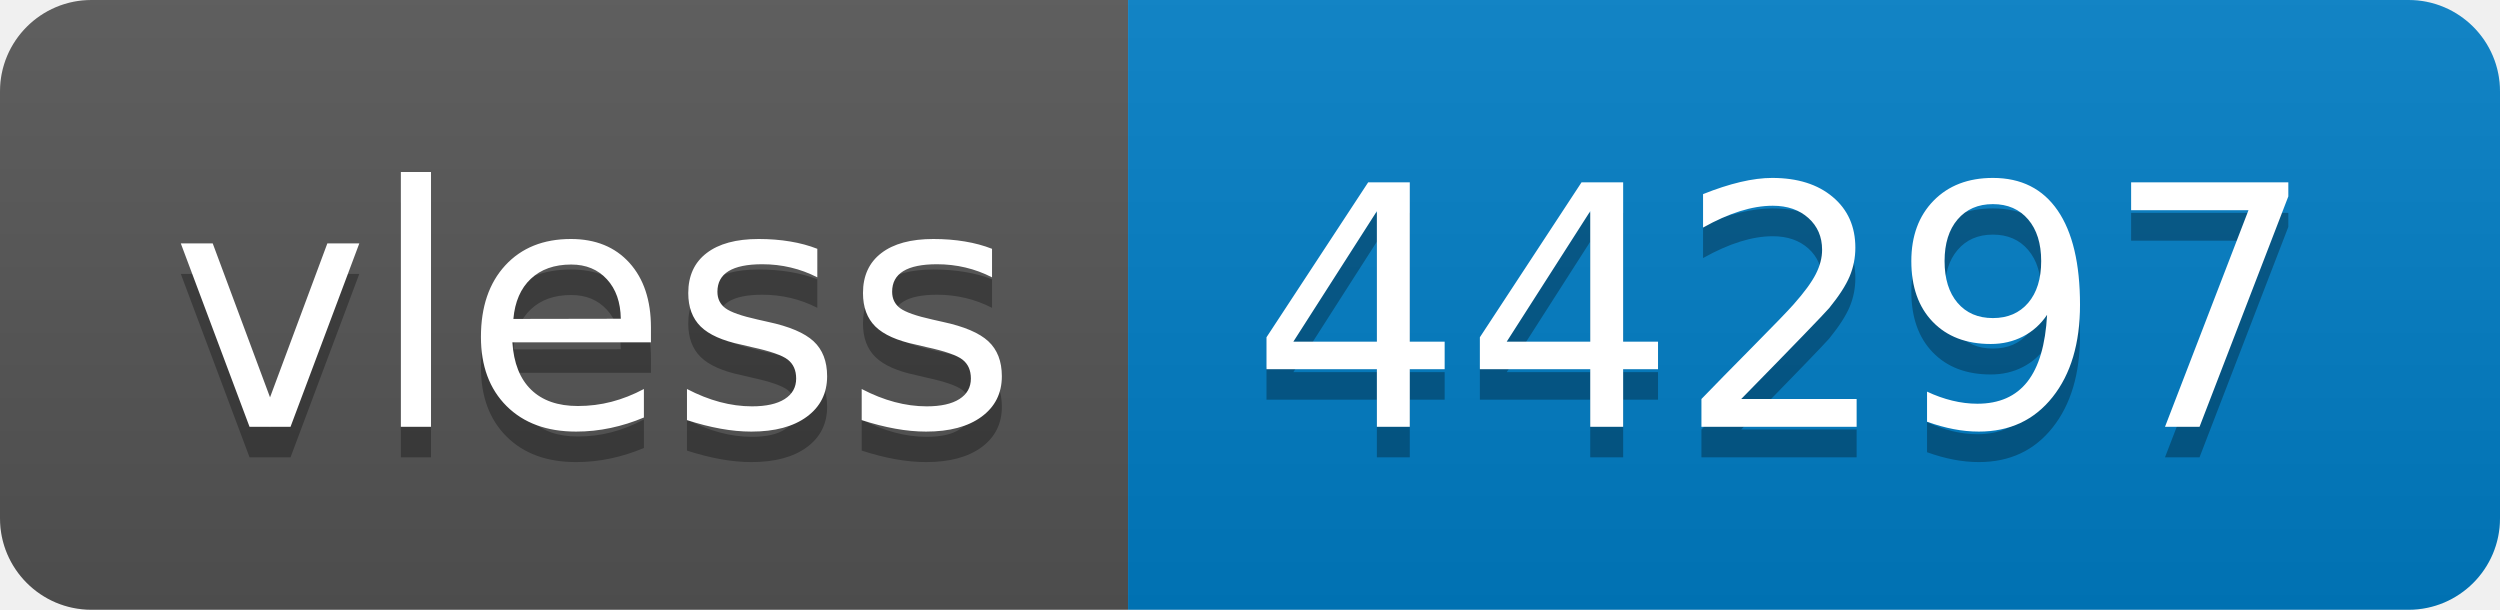
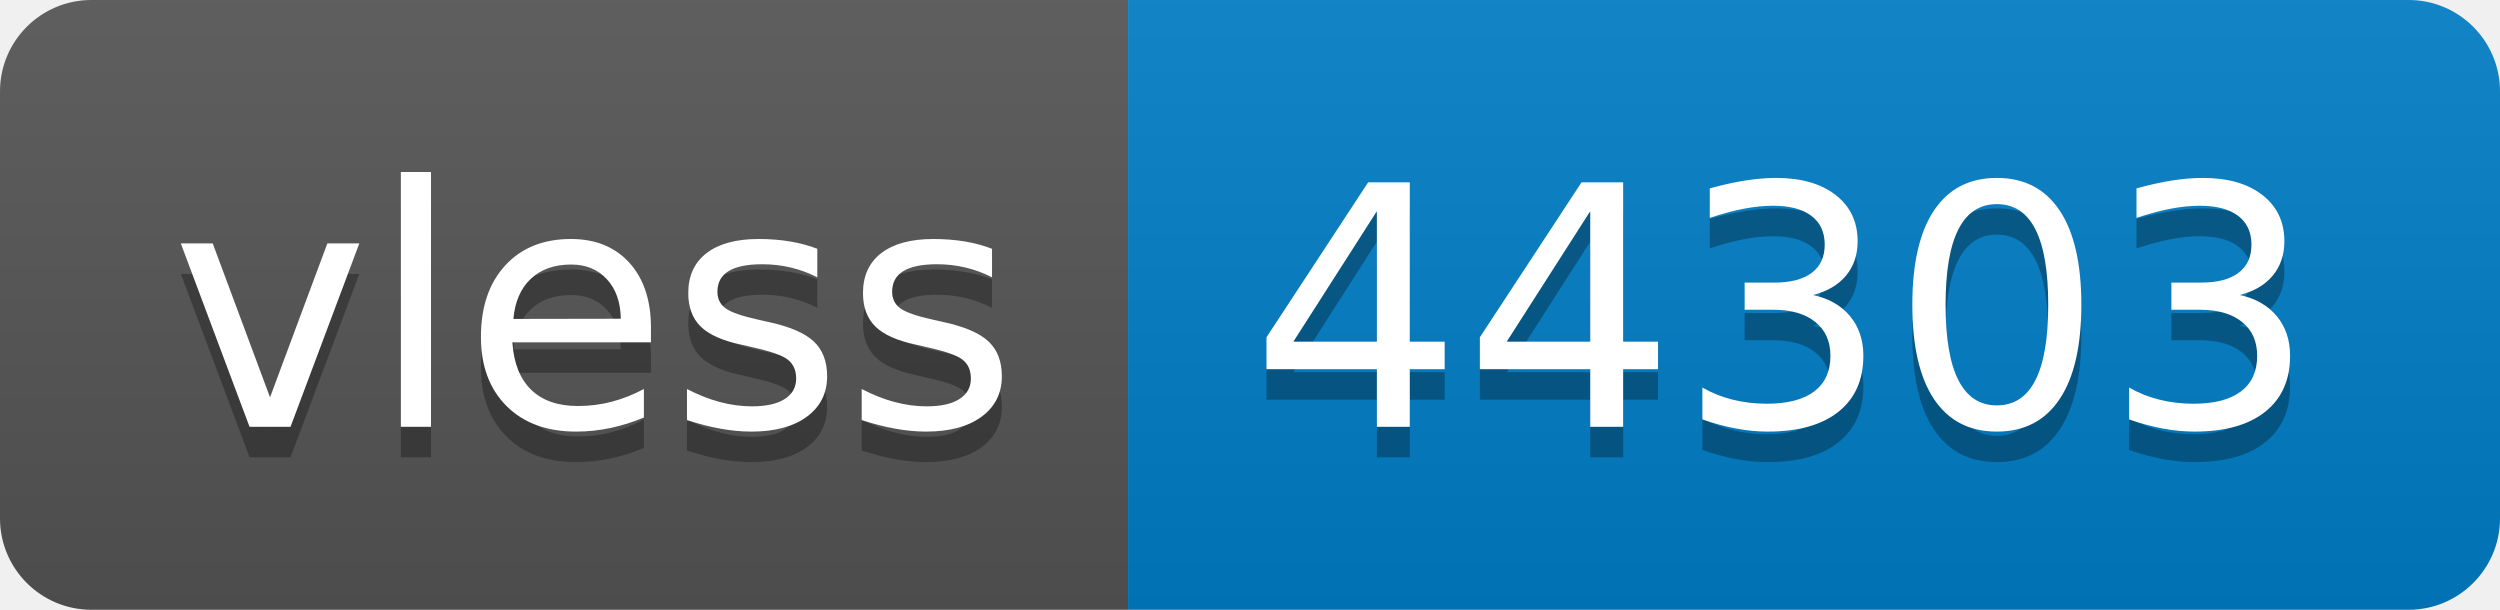
- <svg xmlns="http://www.w3.org/2000/svg" width="82" height="20" role="img" aria-label="vless: 44297">
+ <svg xmlns="http://www.w3.org/2000/svg" width="82" height="20" role="img" aria-label="vless: 44303">
  <linearGradient id="s" x2="0" y2="100%">
    <stop offset="0" stop-color="#bbb" stop-opacity=".1" />
    <stop offset="1" stop-opacity=".1" />
  </linearGradient>
  <clipPath id="r">
    <rect width="82" height="20" rx="3" fill="#fff" />
  </clipPath>
  <g clip-path="url(#r)">
    <rect width="37" height="20" fill="#555" />
    <rect x="37" width="45" height="20" fill="#007ec6" />
    <rect width="82" height="20" fill="url(#s)" />
  </g>
  <g fill="#fff" text-anchor="middle" font-family="Verdana,Geneva,DejaVu Sans,sans-serif" text-rendering="geometricPrecision" font-size="110">
    <text aria-hidden="true" x="195" y="150" fill="#010101" fill-opacity=".3" transform="scale(.1)" textLength="270">vless</text>
    <text x="195" y="140" transform="scale(.1)" fill="#fff" textLength="270">vless</text>
-     <text aria-hidden="true" x="585" y="150" fill="#010101" fill-opacity=".3" transform="scale(.1)" textLength="350">44297</text>
-     <text x="585" y="140" transform="scale(.1)" fill="#fff" textLength="350">44297</text>
+     <text aria-hidden="true" x="585" y="150" fill="#010101" fill-opacity=".3" transform="scale(.1)" textLength="350">44303</text>
+     <text x="585" y="140" transform="scale(.1)" fill="#fff" textLength="350">44303</text>
  </g>
</svg>
